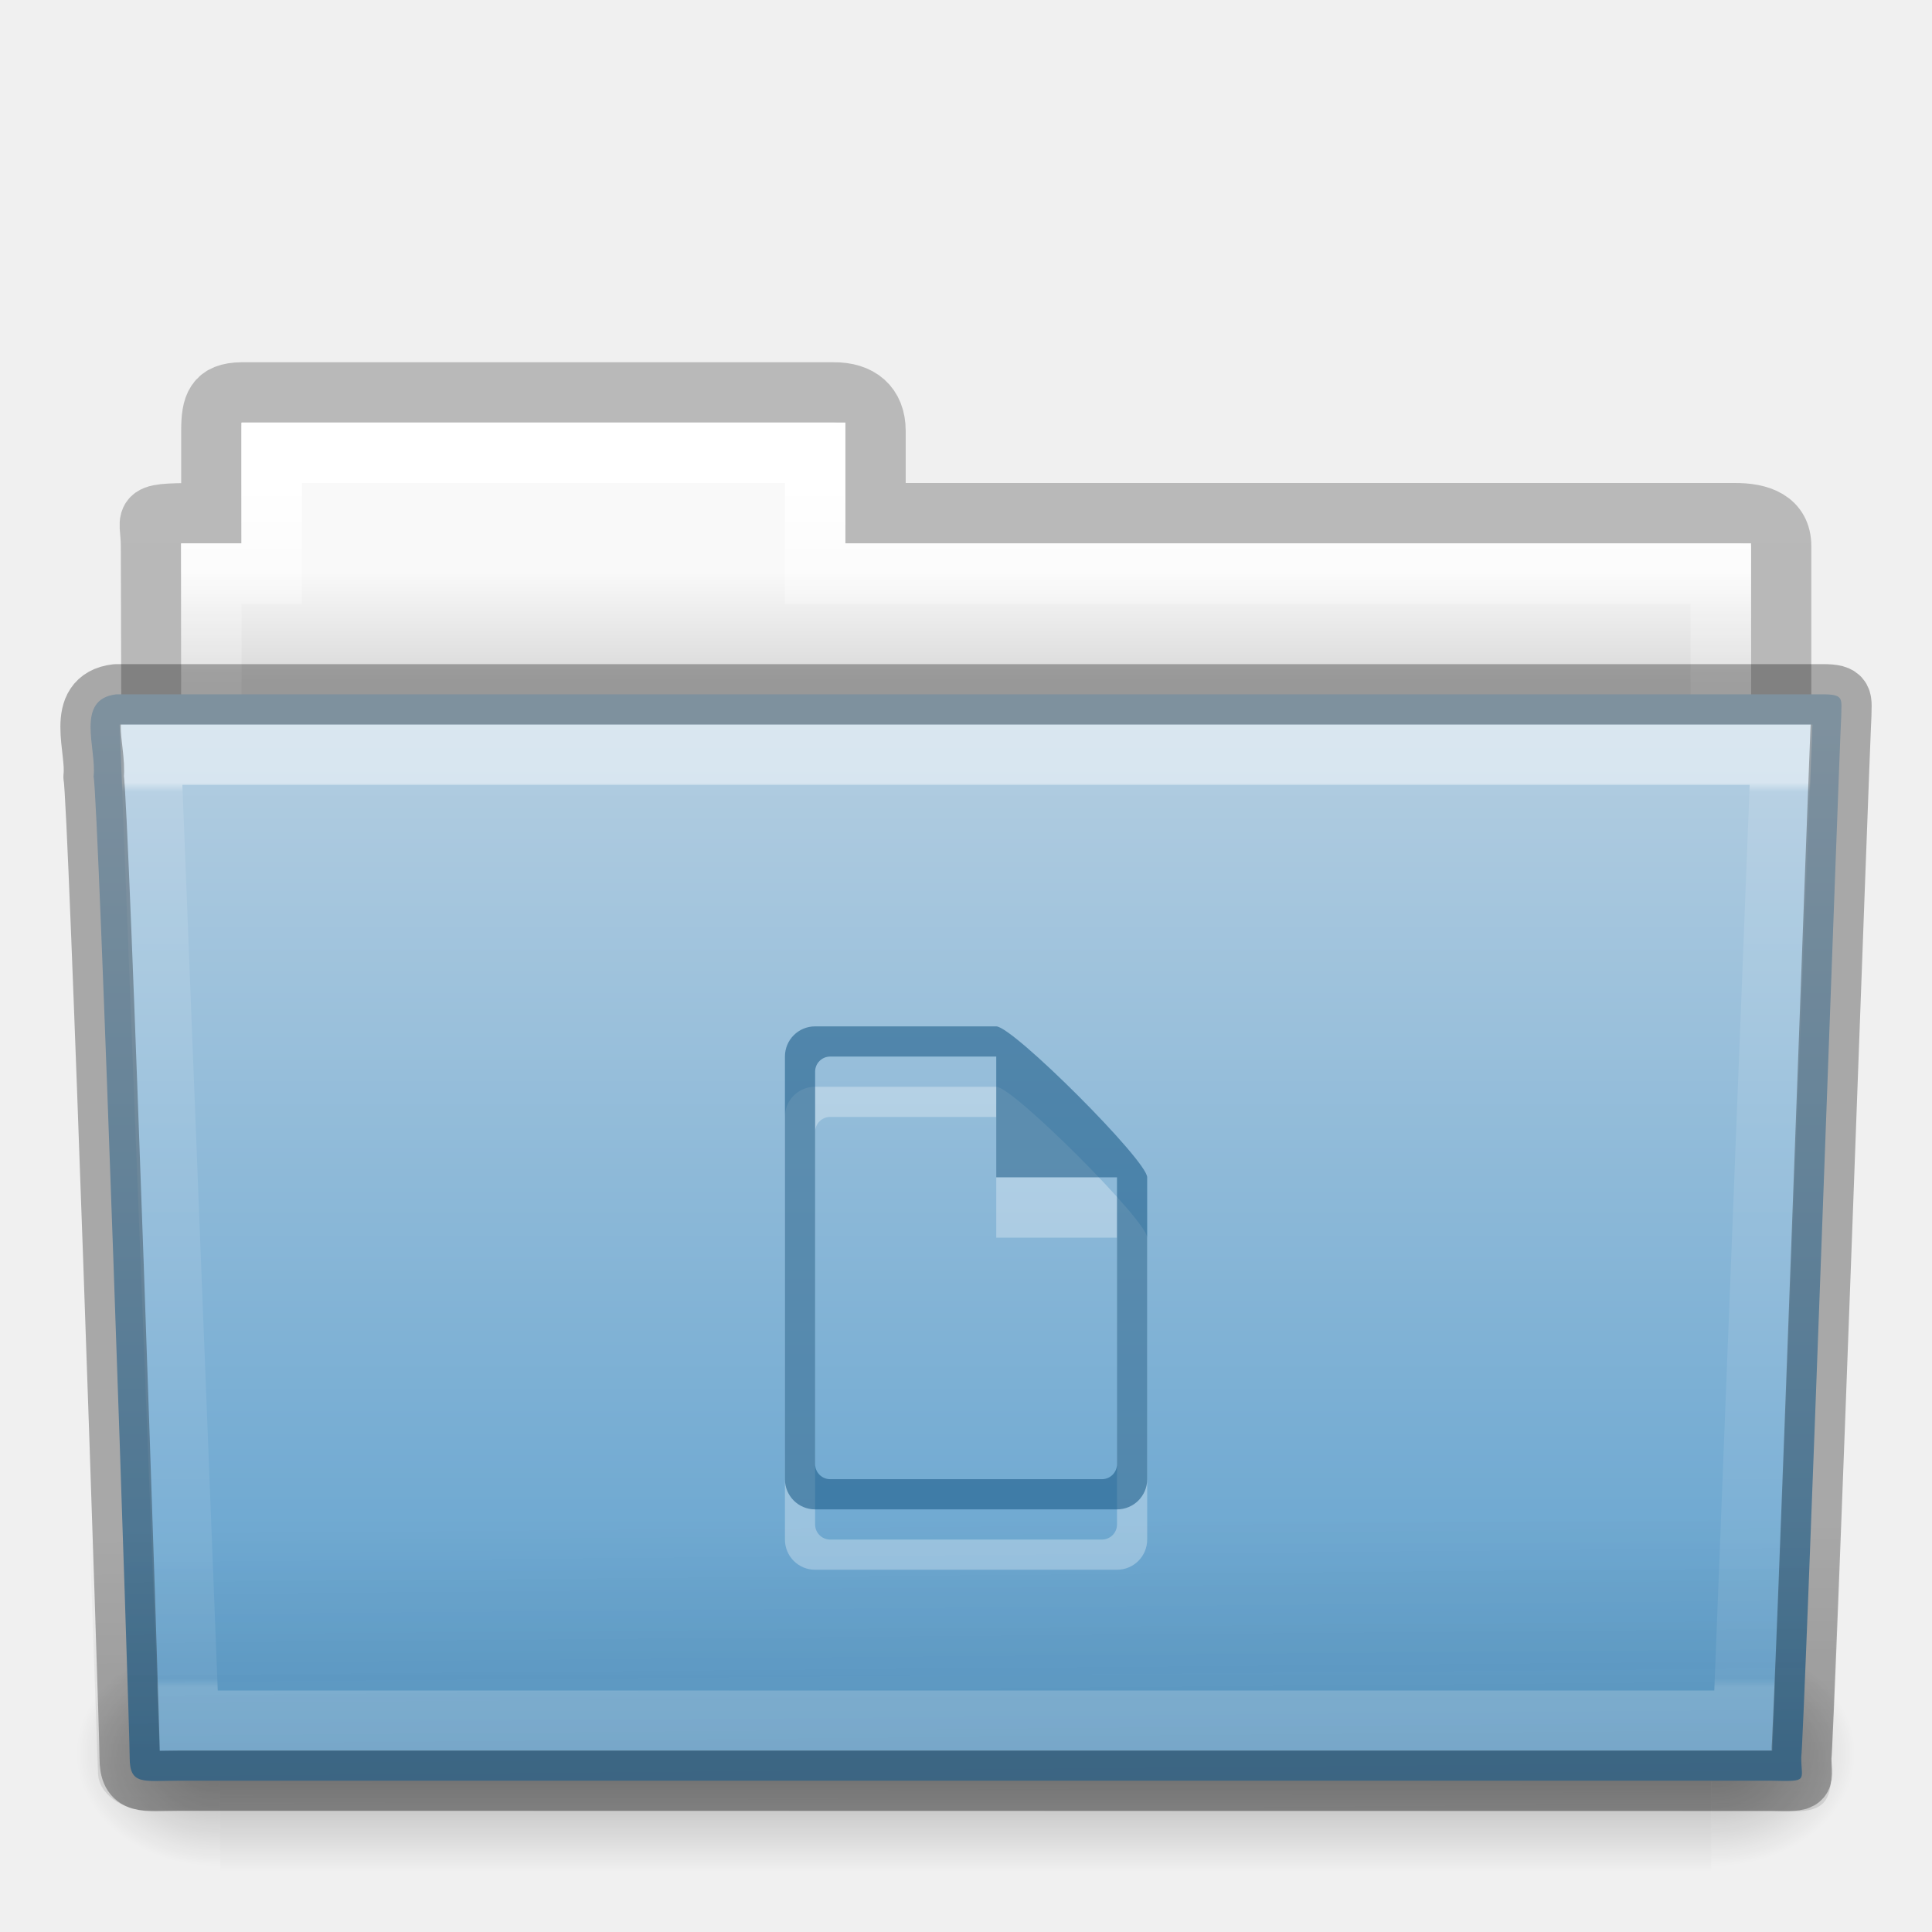
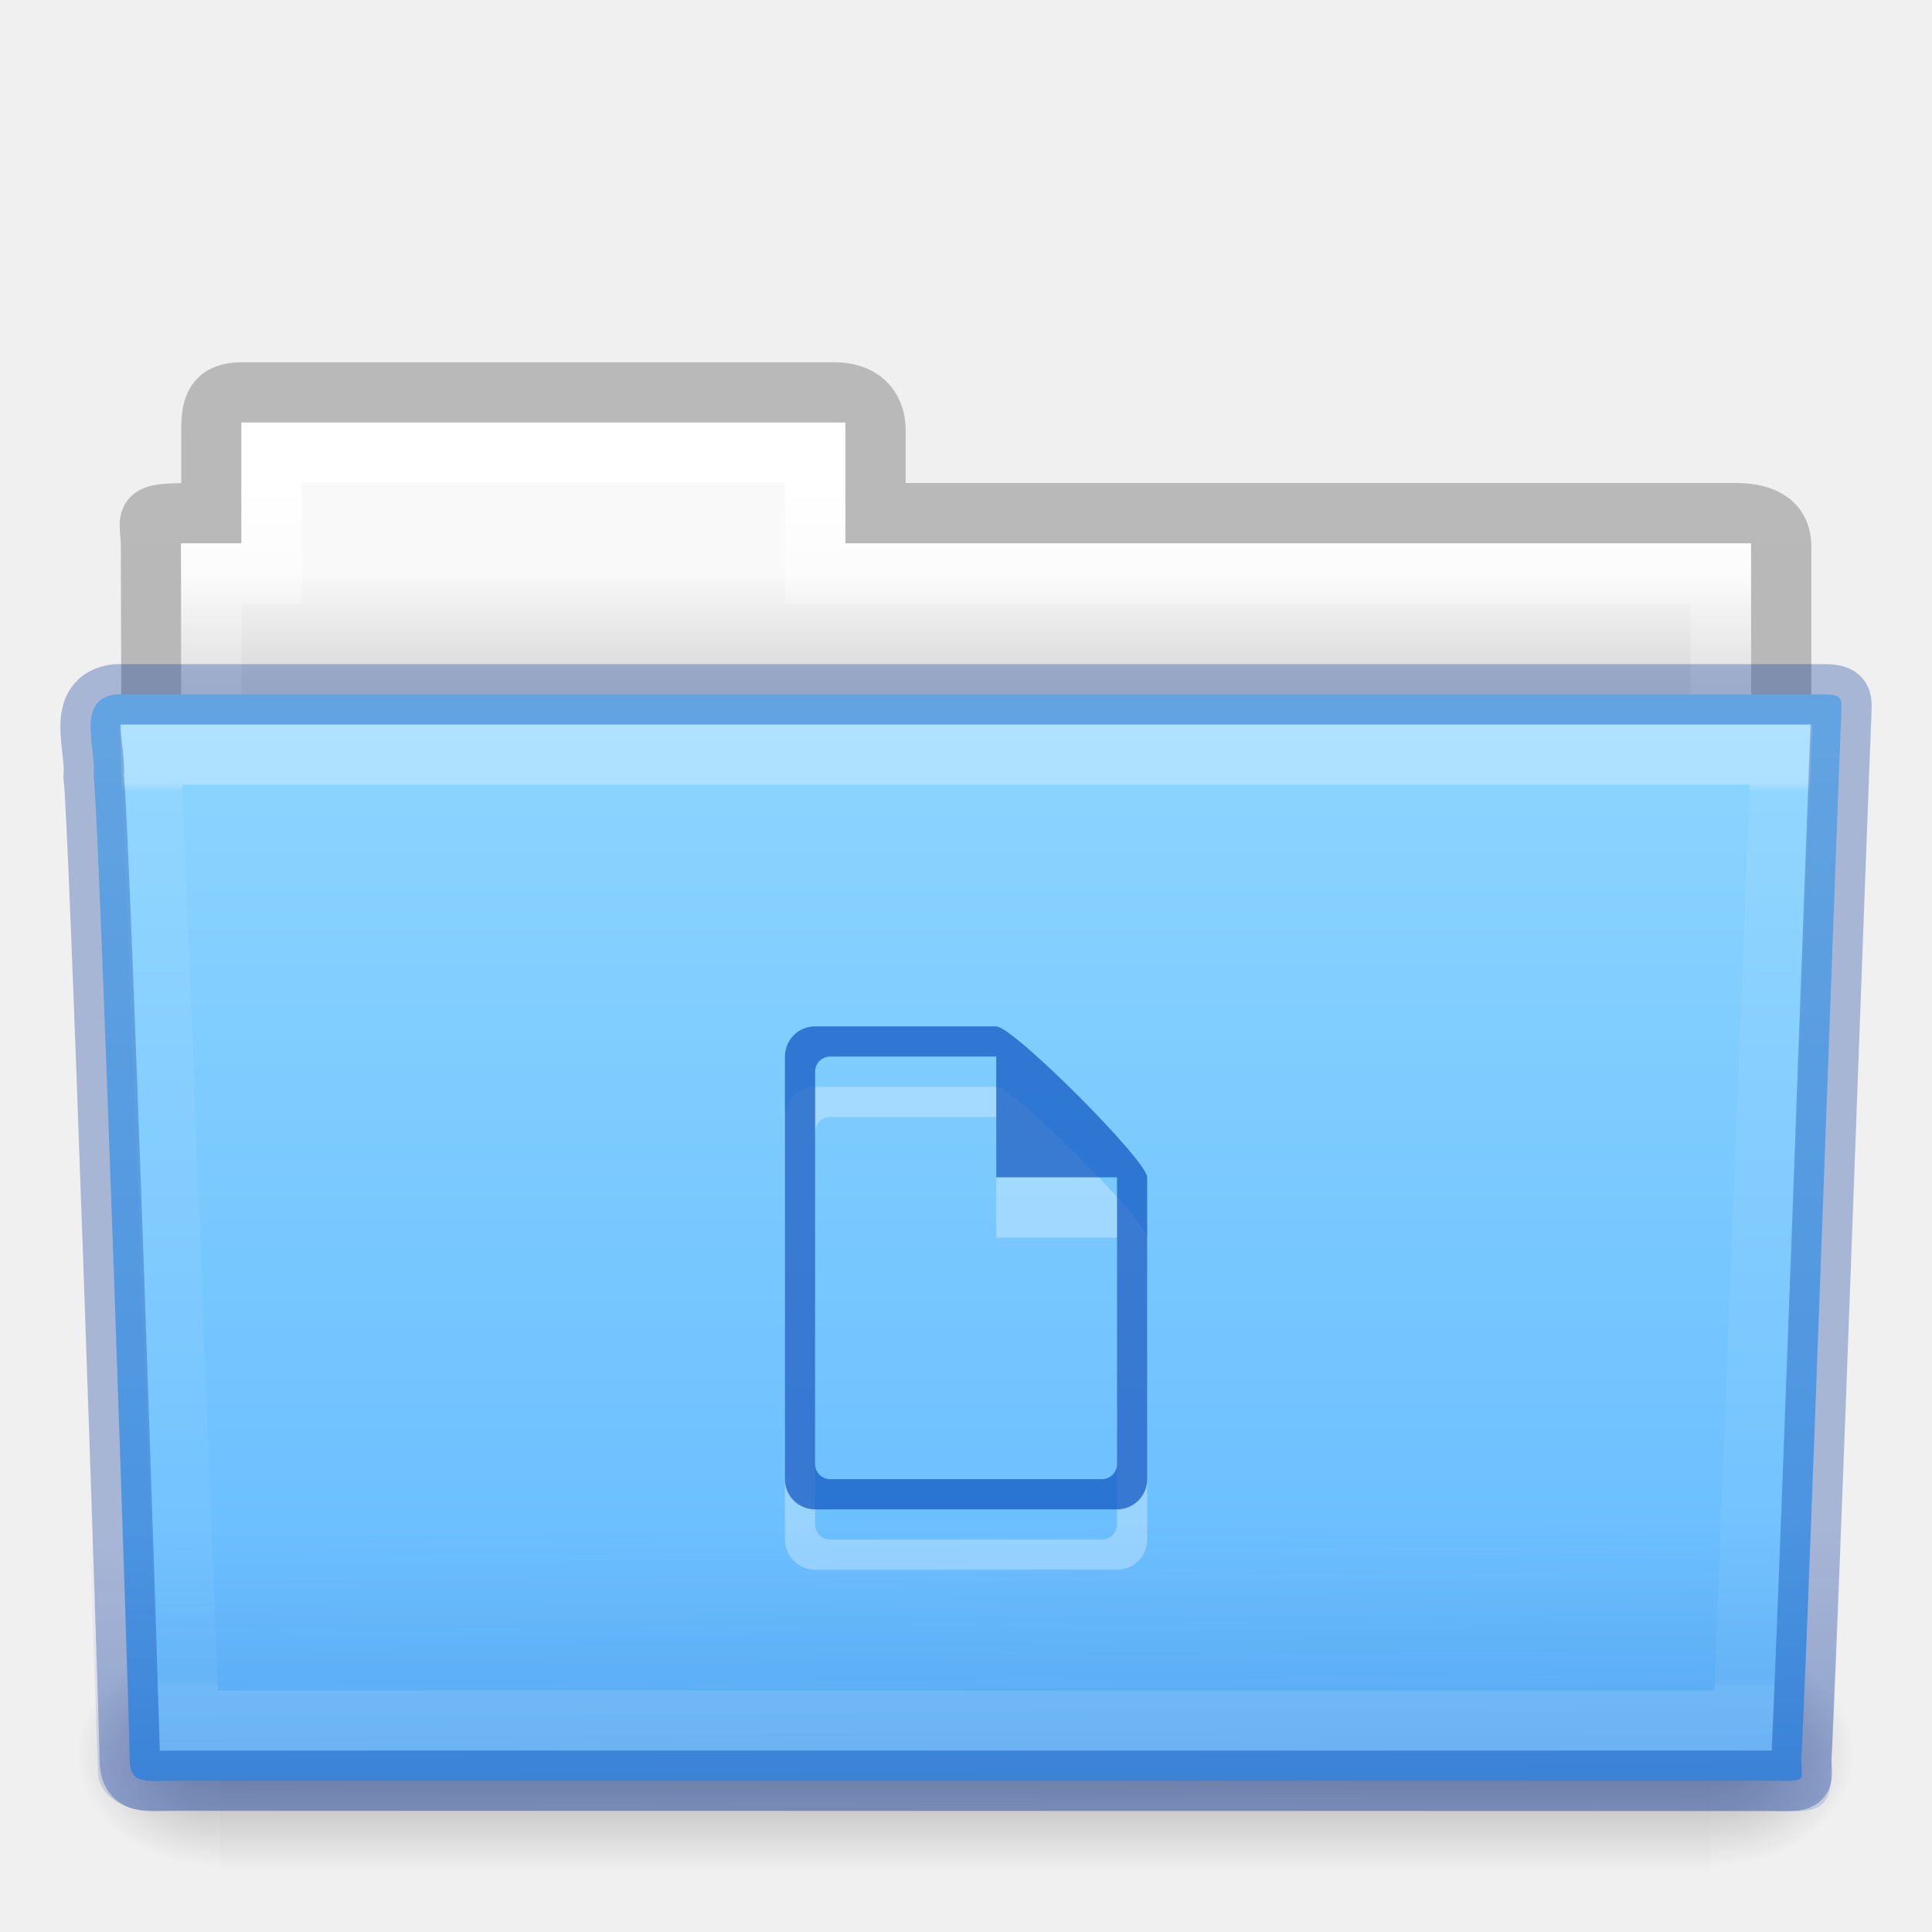
- <svg xmlns="http://www.w3.org/2000/svg" xmlns:xlink="http://www.w3.org/1999/xlink" version="1.1" width="32" height="32" id="svg14582">
+ <svg xmlns="http://www.w3.org/2000/svg" xmlns:xlink="http://www.w3.org/1999/xlink" id="svg14582" height="32" width="32" version="1.1">
  <defs id="defs14584">
-     <linearGradient x1="27.557" y1="7.163" x2="27.557" y2="21.387" id="linearGradient14128" xlink:href="#linearGradient3454-2-5-0-3-4" gradientUnits="userSpaceOnUse" gradientTransform="matrix(0.8918614,0,0,1.053911,3.121269,5.412539)" />
+     <linearGradient gradientTransform="matrix(0.8918614,0,0,1.053911,3.121269,5.412539)" gradientUnits="userSpaceOnUse" xlink:href="#linearGradient3454-2-5-0-3-4" id="linearGradient14128" y2="21.387" x2="27.557" y1="7.163" x1="27.557" />
    <linearGradient id="linearGradient3454-2-5-0-3-4">
-       <stop id="stop3456-4-9-38-1-8" style="stop-color:#ffffff;stop-opacity:1" offset="0" />
-       <stop id="stop3458-39-80-3-5-5" style="stop-color:#ffffff;stop-opacity:0.235" offset="0.01" />
-       <stop id="stop3460-7-0-2-4-2" style="stop-color:#ffffff;stop-opacity:0.157" offset="0.99" />
-       <stop id="stop3462-0-9-8-7-2" style="stop-color:#ffffff;stop-opacity:0.392" offset="1" />
+       <stop offset="0" style="stop-color:#ffffff;stop-opacity:1" id="stop3456-4-9-38-1-8" />
+       <stop offset="0.01" style="stop-color:#ffffff;stop-opacity:0.235" id="stop3458-39-80-3-5-5" />
+       <stop offset="0.99" style="stop-color:#ffffff;stop-opacity:0.157" id="stop3460-7-0-2-4-2" />
+       <stop offset="1" style="stop-color:#ffffff;stop-opacity:0.392" id="stop3462-0-9-8-7-2" />
    </linearGradient>
-     <linearGradient x1="22.935" y1="49.629" x2="22.809" y2="36.658" id="linearGradient14134" xlink:href="#linearGradient6129-963-697-142-998-580-273-5" gradientUnits="userSpaceOnUse" gradientTransform="matrix(0.7467531,0,0,0.6554922,-1.921451,1.167619)" />
+     <linearGradient gradientTransform="matrix(0.7467531,0,0,0.6554922,-1.921451,1.16762)" gradientUnits="userSpaceOnUse" xlink:href="#linearGradient6129-963-697-142-998-580-273-5" id="linearGradient14134" y2="36.658" x2="22.809" y1="49.629" x1="22.935" />
    <linearGradient id="linearGradient6129-963-697-142-998-580-273-5">
-       <stop id="stop2661-1" style="stop-color:#0a0a0a;stop-opacity:0.498" offset="0" />
-       <stop id="stop2663-85" style="stop-color:#0a0a0a;stop-opacity:0" offset="1" />
+       <stop offset="0" style="stop-color:#002e99;stop-opacity:0.7" id="stop2661-1" />
+       <stop offset="1" style="stop-color:#002e99;stop-opacity:0" id="stop2663-85" />
    </linearGradient>
-     <linearGradient x1="35.793" y1="17.118" x2="35.793" y2="43.761" id="linearGradient14140" xlink:href="#linearGradient4632-0-6-4-3-4" gradientUnits="userSpaceOnUse" gradientTransform="matrix(0.6444443,0,0,0.642857,0.5339594,0.892859)" />
+     <linearGradient gradientTransform="matrix(0.6444443,0,0,0.642857,0.5339594,0.892859)" gradientUnits="userSpaceOnUse" xlink:href="#linearGradient4632-0-6-4-3-4" id="linearGradient14140" y2="43.761" x2="35.793" y1="17.118" x1="35.793" />
    <linearGradient id="linearGradient4632-0-6-4-3-4">
-       <stop id="stop4634-4-4-7-7-4" style="stop-color:#b4cee1;stop-opacity:1" offset="0" />
-       <stop id="stop4636-3-1-5-1-3" style="stop-color:#5d9fcd;stop-opacity:1" offset="1" />
+       <stop offset="0" style="stop-color:#8cd5ff;stop-opacity:1" id="stop4634-4-4-7-7-4" />
+       <stop offset="1" style="stop-color:#64baff;stop-opacity:1" id="stop4636-3-1-5-1-3" />
    </linearGradient>
-     <linearGradient x1="302.857" y1="366.648" x2="302.857" y2="609.505" id="linearGradient14150" xlink:href="#linearGradient5048-585-0" gradientUnits="userSpaceOnUse" gradientTransform="matrix(0.05114282,0,0,0.01591575,-2.489957,22.29927)" />
+     <linearGradient gradientTransform="matrix(0.05114282,0,0,0.01591575,-2.489957,22.29927)" gradientUnits="userSpaceOnUse" xlink:href="#linearGradient5048-585-0" id="linearGradient14150" y2="609.505" x2="302.857" y1="366.648" x1="302.857" />
    <linearGradient id="linearGradient5048-585-0">
-       <stop id="stop2667-18" style="stop-color:#000000;stop-opacity:0" offset="0" />
-       <stop id="stop2669-9" style="stop-color:#000000;stop-opacity:1" offset="0.5" />
-       <stop id="stop2671-33" style="stop-color:#000000;stop-opacity:0" offset="1" />
+       <stop offset="0" style="stop-color:#000000;stop-opacity:0" id="stop2667-18" />
+       <stop offset="0.5" style="stop-color:#000000;stop-opacity:1" id="stop2669-9" />
+       <stop offset="1" style="stop-color:#000000;stop-opacity:0" id="stop2671-33" />
    </linearGradient>
-     <radialGradient cx="605.714" cy="486.648" r="117.143" fx="605.714" fy="486.648" id="radialGradient14152" xlink:href="#linearGradient5060-179-67" gradientUnits="userSpaceOnUse" gradientTransform="matrix(0.01983573,0,0,0.01591575,16.38765,22.29927)" />
+     <radialGradient gradientTransform="matrix(0.01983573,0,0,0.01591575,16.38765,22.29927)" gradientUnits="userSpaceOnUse" xlink:href="#linearGradient5060-179-67" id="radialGradient14152" fy="486.648" fx="605.714" r="117.143" cy="486.648" cx="605.714" />
    <linearGradient id="linearGradient5060-179-67">
-       <stop id="stop2675-81" style="stop-color:#000000;stop-opacity:1" offset="0" />
-       <stop id="stop2677-2" style="stop-color:#000000;stop-opacity:0" offset="1" />
+       <stop offset="0" style="stop-color:#000000;stop-opacity:1" id="stop2675-81" />
+       <stop offset="1" style="stop-color:#000000;stop-opacity:0" id="stop2677-2" />
    </linearGradient>
-     <radialGradient cx="605.714" cy="486.648" r="117.143" fx="605.714" fy="486.648" id="radialGradient14154" xlink:href="#linearGradient5060-820-4" gradientUnits="userSpaceOnUse" gradientTransform="matrix(-0.01983573,0,0,0.01591575,15.60139,22.29927)" />
+     <radialGradient gradientTransform="matrix(-0.01983573,0,0,0.01591575,15.60139,22.29927)" gradientUnits="userSpaceOnUse" xlink:href="#linearGradient5060-820-4" id="radialGradient14154" fy="486.648" fx="605.714" r="117.143" cy="486.648" cx="605.714" />
    <linearGradient id="linearGradient5060-820-4">
-       <stop id="stop2681-5" style="stop-color:#000000;stop-opacity:1" offset="0" />
-       <stop id="stop2683-00" style="stop-color:#000000;stop-opacity:0" offset="1" />
+       <stop offset="0" style="stop-color:#000000;stop-opacity:1" id="stop2681-5" />
+       <stop offset="1" style="stop-color:#000000;stop-opacity:0" id="stop2683-00" />
    </linearGradient>
-     <linearGradient x1="21.37" y1="4.732" x2="21.37" y2="34.143" id="linearGradient14160" xlink:href="#linearGradient4325" gradientUnits="userSpaceOnUse" gradientTransform="matrix(0.5438356,0,0,0.6146641,3.269319,5.091139)" />
+     <linearGradient gradientTransform="matrix(0.5438356,0,0,0.6146641,3.269319,5.091139)" gradientUnits="userSpaceOnUse" xlink:href="#linearGradient4325" id="linearGradient14160" y2="34.143" x2="21.37" y1="4.732" x1="21.37" />
    <linearGradient id="linearGradient4325">
-       <stop id="stop4327" style="stop-color:#ffffff;stop-opacity:1" offset="0" />
-       <stop id="stop4329" style="stop-color:#ffffff;stop-opacity:0.235" offset="0.111" />
-       <stop id="stop4331" style="stop-color:#ffffff;stop-opacity:0.157" offset="0.99" />
-       <stop id="stop4333" style="stop-color:#ffffff;stop-opacity:0.392" offset="1" />
+       <stop offset="0" style="stop-color:#ffffff;stop-opacity:1" id="stop4327" />
+       <stop offset="0.111" style="stop-color:#ffffff;stop-opacity:0.235" id="stop4329" />
+       <stop offset="0.99" style="stop-color:#ffffff;stop-opacity:0.157" id="stop4331" />
+       <stop offset="1" style="stop-color:#ffffff;stop-opacity:0.392" id="stop4333" />
    </linearGradient>
-     <linearGradient x1="62.989" y1="13" x2="62.989" y2="16" id="linearGradient14166" xlink:href="#linearGradient4646-7-4-3-5" gradientUnits="userSpaceOnUse" gradientTransform="matrix(0.6190476,0,0,0.6190476,-30.39137,1.428569)" />
+     <linearGradient gradientTransform="matrix(0.6190476,0,0,0.6190476,-30.39137,1.428569)" gradientUnits="userSpaceOnUse" xlink:href="#linearGradient4646-7-4-3-5" id="linearGradient14166" y2="16" x2="62.989" y1="13" x1="62.989" />
    <linearGradient id="linearGradient4646-7-4-3-5">
-       <stop id="stop4648-8-0-3-6" style="stop-color:#f9f9f9;stop-opacity:1" offset="0" />
-       <stop id="stop4650-1-7-3-4" style="stop-color:#d8d8d8;stop-opacity:1" offset="1" />
+       <stop offset="0" style="stop-color:#f9f9f9;stop-opacity:1" id="stop4648-8-0-3-6" />
+       <stop offset="1" style="stop-color:#d8d8d8;stop-opacity:1" id="stop4650-1-7-3-4" />
    </linearGradient>
    <linearGradient id="linearGradient3104-8-8-97-4-6-11-5-5-0">
-       <stop id="stop3106-5-4-3-5-0-2-1-0-6" style="stop-color:#000000;stop-opacity:0.322" offset="0" />
-       <stop id="stop3108-4-3-7-8-2-0-7-9-1" style="stop-color:#000000;stop-opacity:0.278" offset="1" />
+       <stop offset="0" style="stop-color:#000000;stop-opacity:0.322" id="stop3106-5-4-3-5-0-2-1-0-6" />
+       <stop offset="1" style="stop-color:#000000;stop-opacity:0.278" id="stop3108-4-3-7-8-2-0-7-9-1" />
    </linearGradient>
-     <linearGradient x1="-51.786" y1="53.514" x2="-51.786" y2="3.634" id="linearGradient14530" xlink:href="#linearGradient3104-8-8-97-4-6-11-5-5-0" gradientUnits="userSpaceOnUse" gradientTransform="matrix(0.5070338,0,0,0.5030026,68.02966,1.329769)" />
+     <linearGradient gradientTransform="matrix(0.5070338,0,0,0.5030026,68.02966,1.329769)" gradientUnits="userSpaceOnUse" xlink:href="#linearGradient3104-8-8-97-4-6-11-5-5-0" id="linearGradient14530" y2="3.634" x2="-51.786" y1="53.514" x1="-51.786" />
  </defs>
  <g id="layer1">
-     <path d="m 4.001,6.5 c -0.433,0.005 -0.5,0.217 -0.5,0.635 l 0,1.365 c -1.246,0 -1,-0.002 -1,0.544 0.022,6.533 0,6.901 0,7.456 0.901,0 27,-2.349 27,-3.36 l 0,-4.096 c 0,-0.418 -0.348,-0.549 -0.781,-0.544 l -14.219,0 0,-1.365 c 0,-0.418 -0.264,-0.64 -0.698,-0.635 l -9.802,0 z" id="use7169" style="opacity:0.8;color:#000000;fill:none;stroke:url(#linearGradient14530);stroke-width:1;stroke-linecap:butt;stroke-linejoin:miter;stroke-miterlimit:4;stroke-opacity:1;stroke-dasharray:none;stroke-dashoffset:0;marker:none;visibility:visible;display:inline;overflow:visible;enable-background:accumulate" />
-     <path d="m 4.001,7 0,2 -1,0 0,4 26,0 0,-4 -15,0 0,-2 -10,0 z" id="use7171" style="color:#000000;fill:url(#linearGradient14166);fill-opacity:1;fill-rule:nonzero;stroke:none;stroke-width:1;marker:none;visibility:visible;display:inline;overflow:visible;enable-background:accumulate" />
-     <path d="m 4.501,7.5 0,2 -1,0 0,4 25,0 0,-4 -15,0 0,-2 -9,0 z" id="use7173" style="color:#000000;fill:none;stroke:url(#linearGradient14160);stroke-width:1;stroke-linecap:round;stroke-linejoin:miter;stroke-miterlimit:4;stroke-opacity:1;stroke-dasharray:none;stroke-dashoffset:0;marker:none;visibility:visible;display:inline;overflow:visible;enable-background:accumulate" />
-     <g transform="translate(6.1935663e-4,-1.000001)" id="use7175">
-       <rect width="24.695" height="3.865" x="3.647" y="28.135" id="rect14144" style="opacity:0.3;fill:url(#linearGradient14150);fill-opacity:1;fill-rule:nonzero;stroke:none;stroke-width:1;marker:none;visibility:visible;display:inline;overflow:visible" />
-       <path d="m 28.342,28.135 c 0,0 0,3.865 0,3.865 1.021,0.007 2.469,-0.866 2.469,-1.933 0,-1.067 -1.14,-1.932 -2.469,-1.932 z" id="path14146" style="opacity:0.3;fill:url(#radialGradient14152);fill-opacity:1;fill-rule:nonzero;stroke:none;stroke-width:1;marker:none;visibility:visible;display:inline;overflow:visible" />
-       <path d="m 3.647,28.135 c 0,0 0,3.865 0,3.865 -1.021,0.007 -2.469,-0.866 -2.469,-1.933 0,-1.067 1.14,-1.932 2.469,-1.932 z" id="path14148" style="opacity:0.3;fill:url(#radialGradient14154);fill-opacity:1;fill-rule:nonzero;stroke:none;stroke-width:1;marker:none;visibility:visible;display:inline;overflow:visible" />
+     <path style="opacity:0.8;color:#000000;fill:none;stroke:url(#linearGradient14530);stroke-width:1;stroke-linecap:butt;stroke-linejoin:miter;stroke-miterlimit:4;stroke-opacity:1;stroke-dasharray:none;stroke-dashoffset:0;marker:none;visibility:visible;display:inline;overflow:visible;enable-background:accumulate" id="use7169" d="m 4.001,6.5 c -0.433,0.005 -0.5,0.217 -0.5,0.635 l 0,1.365 c -1.246,0 -1,-0.002 -1,0.544 0.022,6.533 0,6.901 0,7.456 0.901,0 27,-2.349 27,-3.36 l 0,-4.096 c 0,-0.418 -0.348,-0.549 -0.781,-0.544 l -14.219,0 0,-1.365 c 0,-0.418 -0.264,-0.64 -0.698,-0.635 l -9.802,0 z" />
+     <path style="color:#000000;fill:url(#linearGradient14166);fill-opacity:1;fill-rule:nonzero;stroke:none;stroke-width:1;marker:none;visibility:visible;display:inline;overflow:visible;enable-background:accumulate" id="use7171" d="m 4.001,7 0,2 -1,0 0,4 26,0 0,-4 -15,0 0,-2 -10,0 z" />
+     <path style="color:#000000;fill:none;stroke:url(#linearGradient14160);stroke-width:1;stroke-linecap:round;stroke-linejoin:miter;stroke-miterlimit:4;stroke-opacity:1;stroke-dasharray:none;stroke-dashoffset:0;marker:none;visibility:visible;display:inline;overflow:visible;enable-background:accumulate" id="use7173" d="m 4.501,7.5 0,2 -1,0 0,4 25,0 0,-4 -15,0 0,-2 -9,0 z" />
+     <g id="use7175" transform="translate(6.1935663e-4,-1.000001)">
+       <rect style="opacity:0.3;fill:url(#linearGradient14150);fill-opacity:1;fill-rule:nonzero;stroke:none;stroke-width:1;marker:none;visibility:visible;display:inline;overflow:visible" id="rect14144" y="28.135" x="3.647" height="3.865" width="24.695" />
+       <path style="opacity:0.3;fill:url(#radialGradient14152);fill-opacity:1;fill-rule:nonzero;stroke:none;stroke-width:1;marker:none;visibility:visible;display:inline;overflow:visible" id="path14146" d="m 28.342,28.135 c 0,0 0,3.865 0,3.865 1.021,0.007 2.469,-0.866 2.469,-1.933 0,-1.067 -1.14,-1.932 -2.469,-1.932 z" />
+       <path style="opacity:0.3;fill:url(#radialGradient14154);fill-opacity:1;fill-rule:nonzero;stroke:none;stroke-width:1;marker:none;visibility:visible;display:inline;overflow:visible" id="path14148" d="m 3.647,28.135 c 0,0 0,3.865 0,3.865 -1.021,0.007 -2.469,-0.866 -2.469,-1.933 0,-1.067 1.14,-1.932 2.469,-1.932 z" />
    </g>
-     <path d="m 1.927,11.5 c -0.691,0.08 -0.322,0.903 -0.377,1.365 0.08,0.299 0.598,15.718 0.598,16.247 0,0.46 0.227,0.382 0.801,0.382 8.499,0 17.898,0 26.397,0 0.619,0.014 0.488,0.007 0.488,-0.389 0.045,-0.203 0.64,-16.978 0.663,-17.243 0,-0.279 0.058,-0.362 -0.305,-0.362 -9.076,0 -19.188,0 -28.265,0 z" id="use7177" style="color:#000000;fill:url(#linearGradient14140);fill-opacity:1;fill-rule:nonzero;stroke:none;stroke-width:1;marker:none;visibility:visible;display:inline;overflow:visible;enable-background:accumulate" />
-     <path d="m 1.682,11 28.636,2.7e-4 c 0.414,0 0.682,0.292 0.682,0.655 l -0.673,17.712 c 0.01,0.459 -0.136,0.642 -0.617,0.632 l -27.256,-0.011 c -0.414,0 -0.831,-0.271 -0.831,-0.634 l -0.622,-17.698 c 0,-0.363 0.268,-0.655 0.682,-0.655 z" id="use7179" style="opacity:0.4;fill:url(#linearGradient14134);fill-opacity:1;stroke:none" />
-     <path d="m 2.501,12.5 0.625,16 25.749,0 0.625,-16 z" id="use7181" style="opacity:0.5;color:#000000;fill:none;stroke:url(#linearGradient14128);stroke-width:1;stroke-linecap:round;stroke-linejoin:miter;stroke-miterlimit:4;stroke-opacity:1;stroke-dasharray:none;stroke-dashoffset:0;marker:none;visibility:visible;display:inline;overflow:visible;enable-background:accumulate" />
-     <path d="m 13.501,18 c -0.277,0 -0.5,0.223 -0.5,0.5 l 0,7 c 0,0.277 0.223,0.5 0.5,0.5 l 5,0 c 0.277,0 0.5,-0.223 0.5,-0.5 l 0,-5 c 0,-0.277 -2.223,-2.5 -2.5,-2.5 z m 0.25,0.5 2.75,0 0,2 2,0 0,4.75 c 0,0.139 -0.112,0.25 -0.25,0.25 l -4.5,0 c -0.139,0 -0.25,-0.112 -0.25,-0.25 l 0,-6.5 c 0,-0.139 0.112,-0.25 0.25,-0.25 z" id="rect21401-5-4-6" style="opacity:0.3;color:#000000;fill:#ffffff;fill-opacity:1;fill-rule:nonzero;stroke:none;stroke-width:1.7;marker:none;visibility:visible;display:inline;overflow:visible;enable-background:accumulate" />
-     <path d="m 13.501,17 c -0.277,0 -0.5,0.223 -0.5,0.5 l 0,7 c 0,0.277 0.223,0.5 0.5,0.5 l 5,0 c 0.277,0 0.5,-0.223 0.5,-0.5 l 0,-5 c 0,-0.277 -2.223,-2.5 -2.5,-2.5 z m 0.25,0.5 2.75,0 0,2 2,0 0,4.75 c 0,0.139 -0.112,0.25 -0.25,0.25 l -4.5,0 c -0.139,0 -0.25,-0.112 -0.25,-0.25 l 0,-6.5 c 0,-0.139 0.112,-0.25 0.25,-0.25 z" id="rect21401-5-4" style="color:#000000;fill:#175785;fill-opacity:0.552;fill-rule:nonzero;stroke:none;stroke-width:1.7;marker:none;visibility:visible;display:inline;overflow:visible;enable-background:accumulate" />
-     <path d="m 1.927,11.5 c -0.691,0.08 -0.322,0.903 -0.377,1.365 0.08,0.299 0.598,15.718 0.598,16.247 0,0.46 0.227,0.382 0.801,0.382 8.499,0 17.898,0 26.397,0 0.619,0.014 0.488,0.007 0.488,-0.389 0.045,-0.203 0.64,-16.978 0.663,-17.243 0,-0.279 0.058,-0.362 -0.305,-0.362 -9.076,0 -19.188,0 -28.265,0 z" id="path3388-5-5" style="opacity:0.3;color:#000000;fill:none;stroke:#000000;stroke-width:1;stroke-linecap:round;stroke-linejoin:round;stroke-miterlimit:4;stroke-opacity:1;stroke-dasharray:none;stroke-dashoffset:0;marker:none;visibility:visible;display:inline;overflow:visible;enable-background:accumulate" />
+     <path style="color:#000000;fill:url(#linearGradient14140);fill-opacity:1;fill-rule:nonzero;stroke:none;stroke-width:1;marker:none;visibility:visible;display:inline;overflow:visible;enable-background:accumulate" id="use7177" d="m 1.927,11.5 c -0.691,0.08 -0.322,0.903 -0.377,1.365 0.08,0.299 0.598,15.718 0.598,16.247 0,0.46 0.227,0.382 0.801,0.382 8.499,0 17.898,0 26.397,0 0.619,0.014 0.488,0.007 0.488,-0.389 0.045,-0.203 0.64,-16.978 0.663,-17.243 0,-0.279 0.058,-0.362 -0.305,-0.362 -9.076,0 -19.188,0 -28.265,0 z" />
+     <path style="opacity:0.4;fill:url(#linearGradient14134);fill-opacity:1;stroke:none" id="use7179" d="m 1.682,11 28.636,2.7e-4 c 0.414,0 0.682,0.292 0.682,0.655 l -0.673,17.712 c 0.01,0.459 -0.136,0.642 -0.617,0.632 l -27.256,-0.011 c -0.414,0 -0.831,-0.271 -0.831,-0.634 L 1.001,11.656 c 0,-0.363 0.268,-0.655 0.682,-0.655 z" />
+     <path style="opacity:0.3;color:#000000;fill:none;stroke:url(#linearGradient14128);stroke-width:1;stroke-linecap:round;stroke-linejoin:miter;stroke-miterlimit:4;stroke-opacity:1;stroke-dasharray:none;stroke-dashoffset:0;marker:none;visibility:visible;display:inline;overflow:visible;enable-background:accumulate" id="use7181" d="m 2.501,12.5 0.625,16 25.749,0 0.625,-16 z" />
+     <path style="opacity:0.3;color:#000000;fill:#ffffff;fill-opacity:1;fill-rule:nonzero;stroke:none;stroke-width:1.7;marker:none;visibility:visible;display:inline;overflow:visible;enable-background:accumulate" id="rect21401-5-4-6" d="m 13.501,18 c -0.277,0 -0.5,0.223 -0.5,0.5 l 0,7 c 0,0.277 0.223,0.5 0.5,0.5 l 5,0 c 0.277,0 0.5,-0.223 0.5,-0.5 l 0,-5 c 0,-0.277 -2.223,-2.5 -2.5,-2.5 z m 0.25,0.5 2.75,0 0,2 2,0 0,4.75 c 0,0.139 -0.112,0.25 -0.25,0.25 l -4.5,0 c -0.139,0 -0.25,-0.112 -0.25,-0.25 l 0,-6.5 c 0,-0.139 0.112,-0.25 0.25,-0.25 z" />
+     <path style="color:#000000;fill:#0d52bf;fill-opacity:1;fill-rule:nonzero;stroke:none;stroke-width:1.7;marker:none;visibility:visible;display:inline;overflow:visible;enable-background:accumulate;opacity:0.7" id="rect21401-5-4" d="m 13.501,17 c -0.277,0 -0.5,0.223 -0.5,0.5 l 0,7 c 0,0.277 0.223,0.5 0.5,0.5 l 5,0 c 0.277,0 0.5,-0.223 0.5,-0.5 l 0,-5 c 0,-0.277 -2.223,-2.5 -2.5,-2.5 z m 0.25,0.5 2.75,0 0,2 2,0 0,4.75 c 0,0.139 -0.112,0.25 -0.25,0.25 l -4.5,0 c -0.139,0 -0.25,-0.112 -0.25,-0.25 l 0,-6.5 c 0,-0.139 0.112,-0.25 0.25,-0.25 z" />
+     <path style="opacity:0.3;color:#000000;fill:none;stroke:#002e99;stroke-width:1;stroke-linecap:round;stroke-linejoin:round;stroke-miterlimit:4;stroke-opacity:1;stroke-dasharray:none;stroke-dashoffset:0;marker:none;visibility:visible;display:inline;overflow:visible;enable-background:accumulate" id="path3388-5-5" d="m 1.927,11.5 c -0.691,0.08 -0.322,0.903 -0.377,1.365 0.08,0.299 0.598,15.718 0.598,16.247 0,0.46 0.227,0.382 0.801,0.382 8.499,0 17.898,0 26.397,0 0.619,0.014 0.488,0.007 0.488,-0.389 0.045,-0.203 0.64,-16.978 0.663,-17.243 0,-0.279 0.058,-0.362 -0.305,-0.362 -9.076,0 -19.188,0 -28.265,0 z" />
  </g>
</svg>
